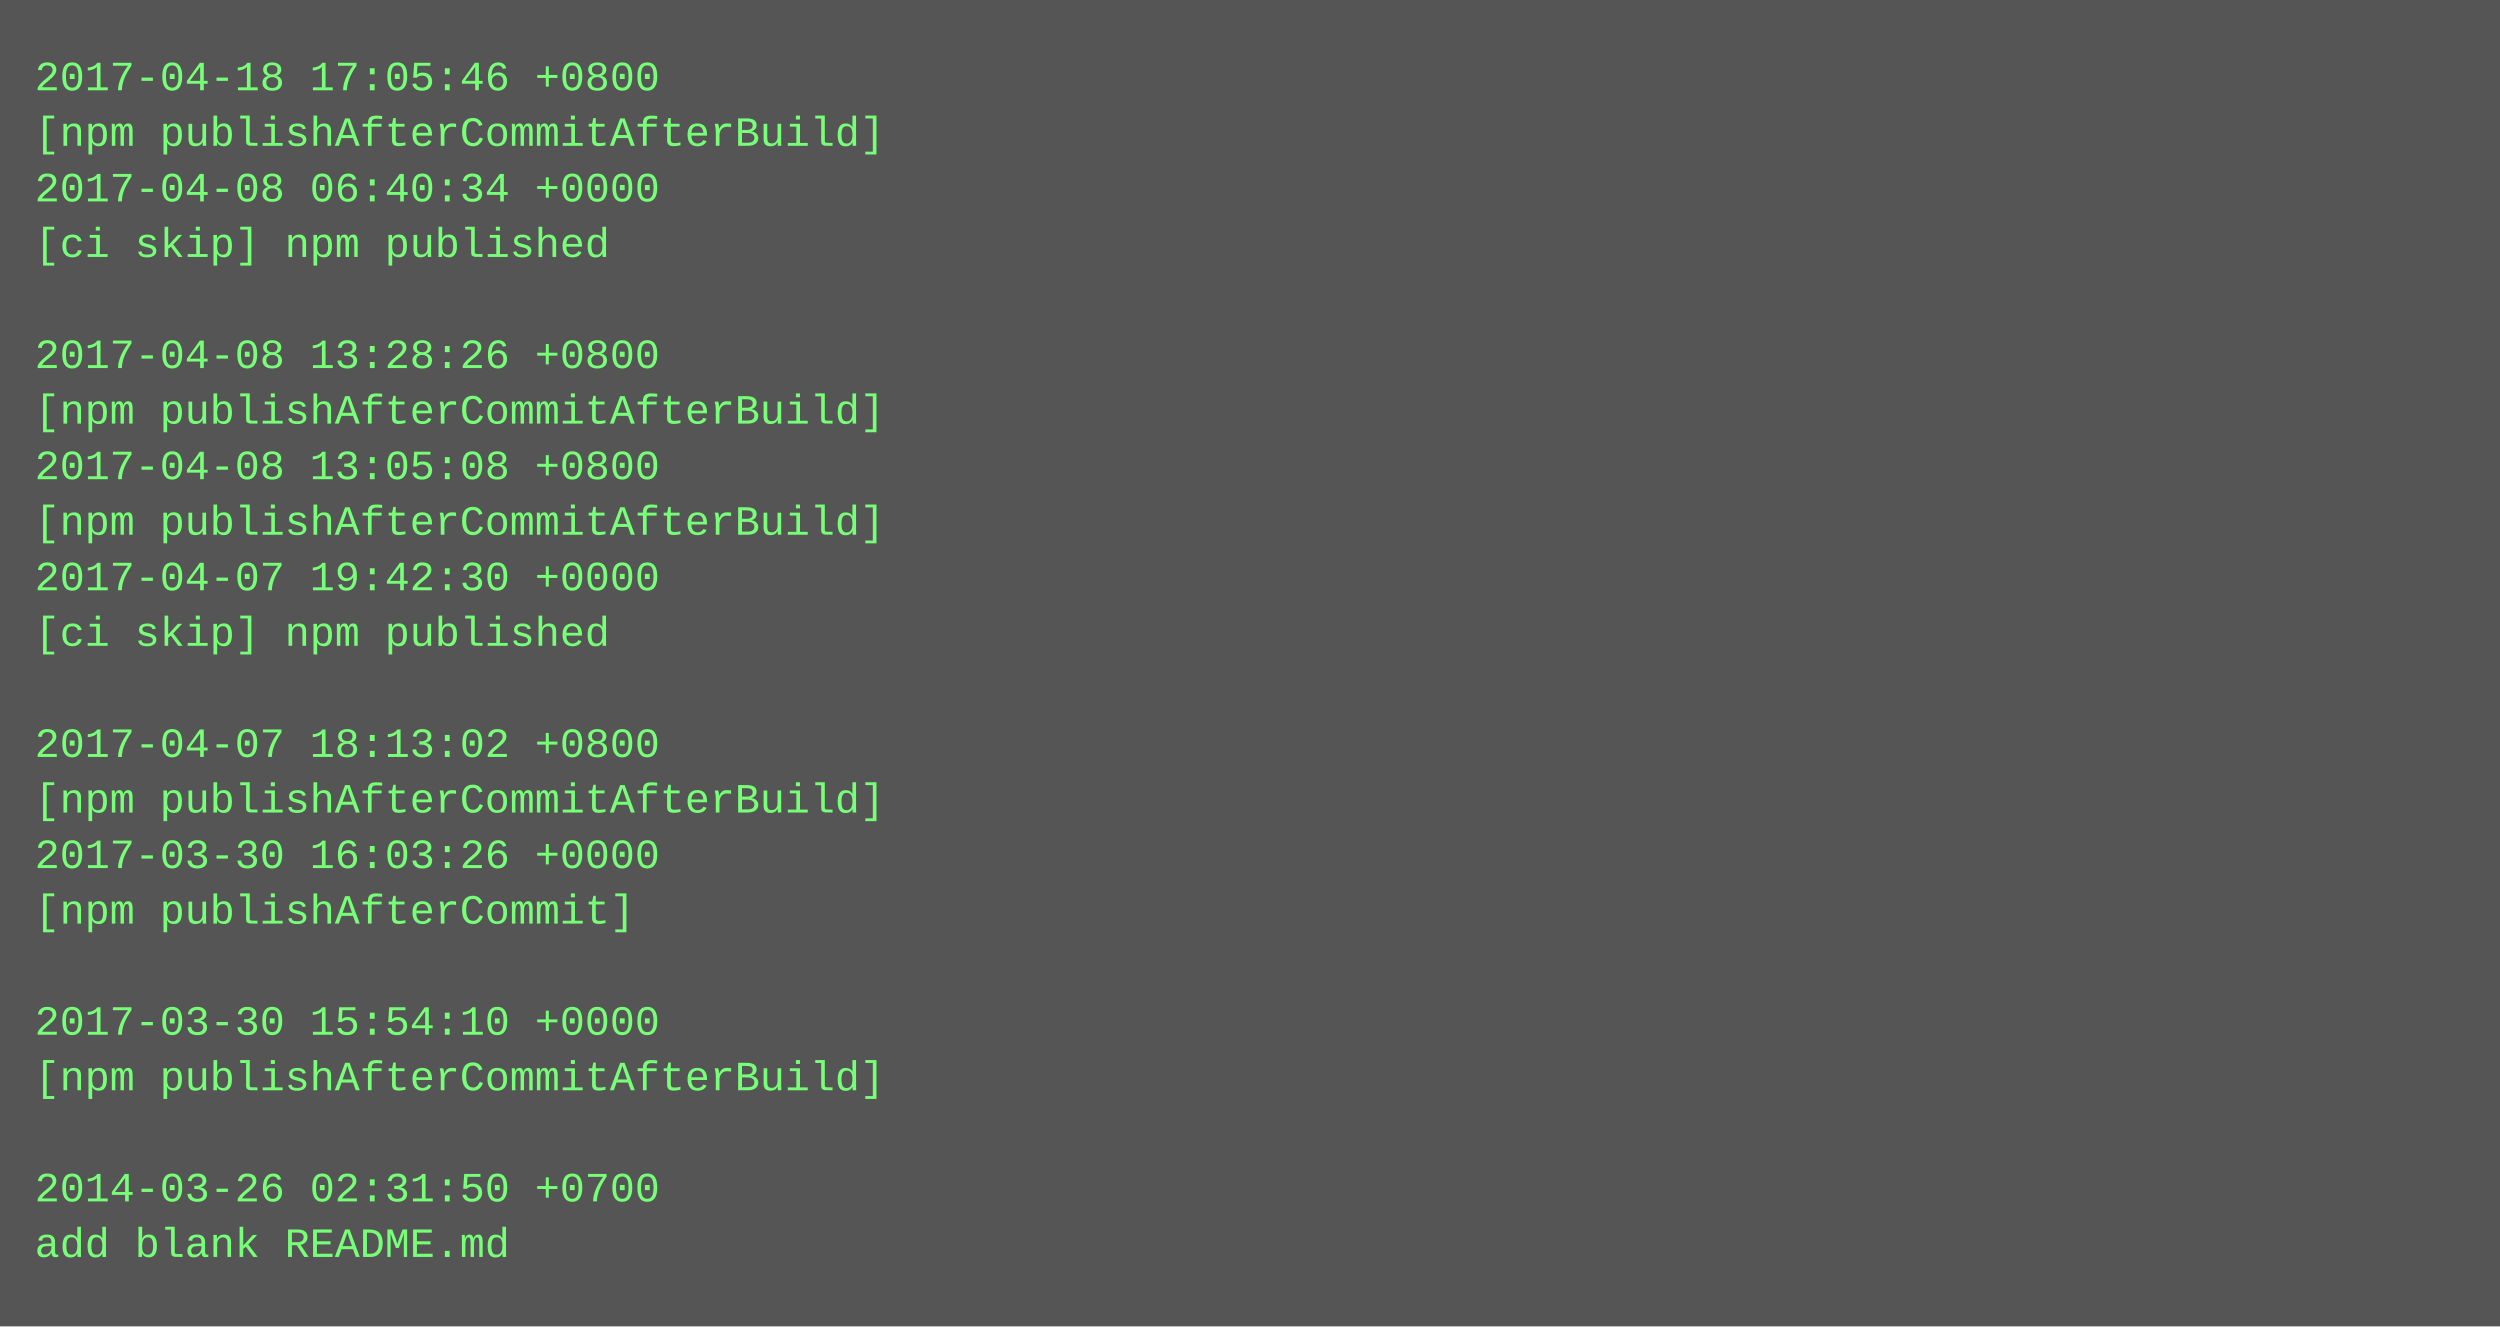
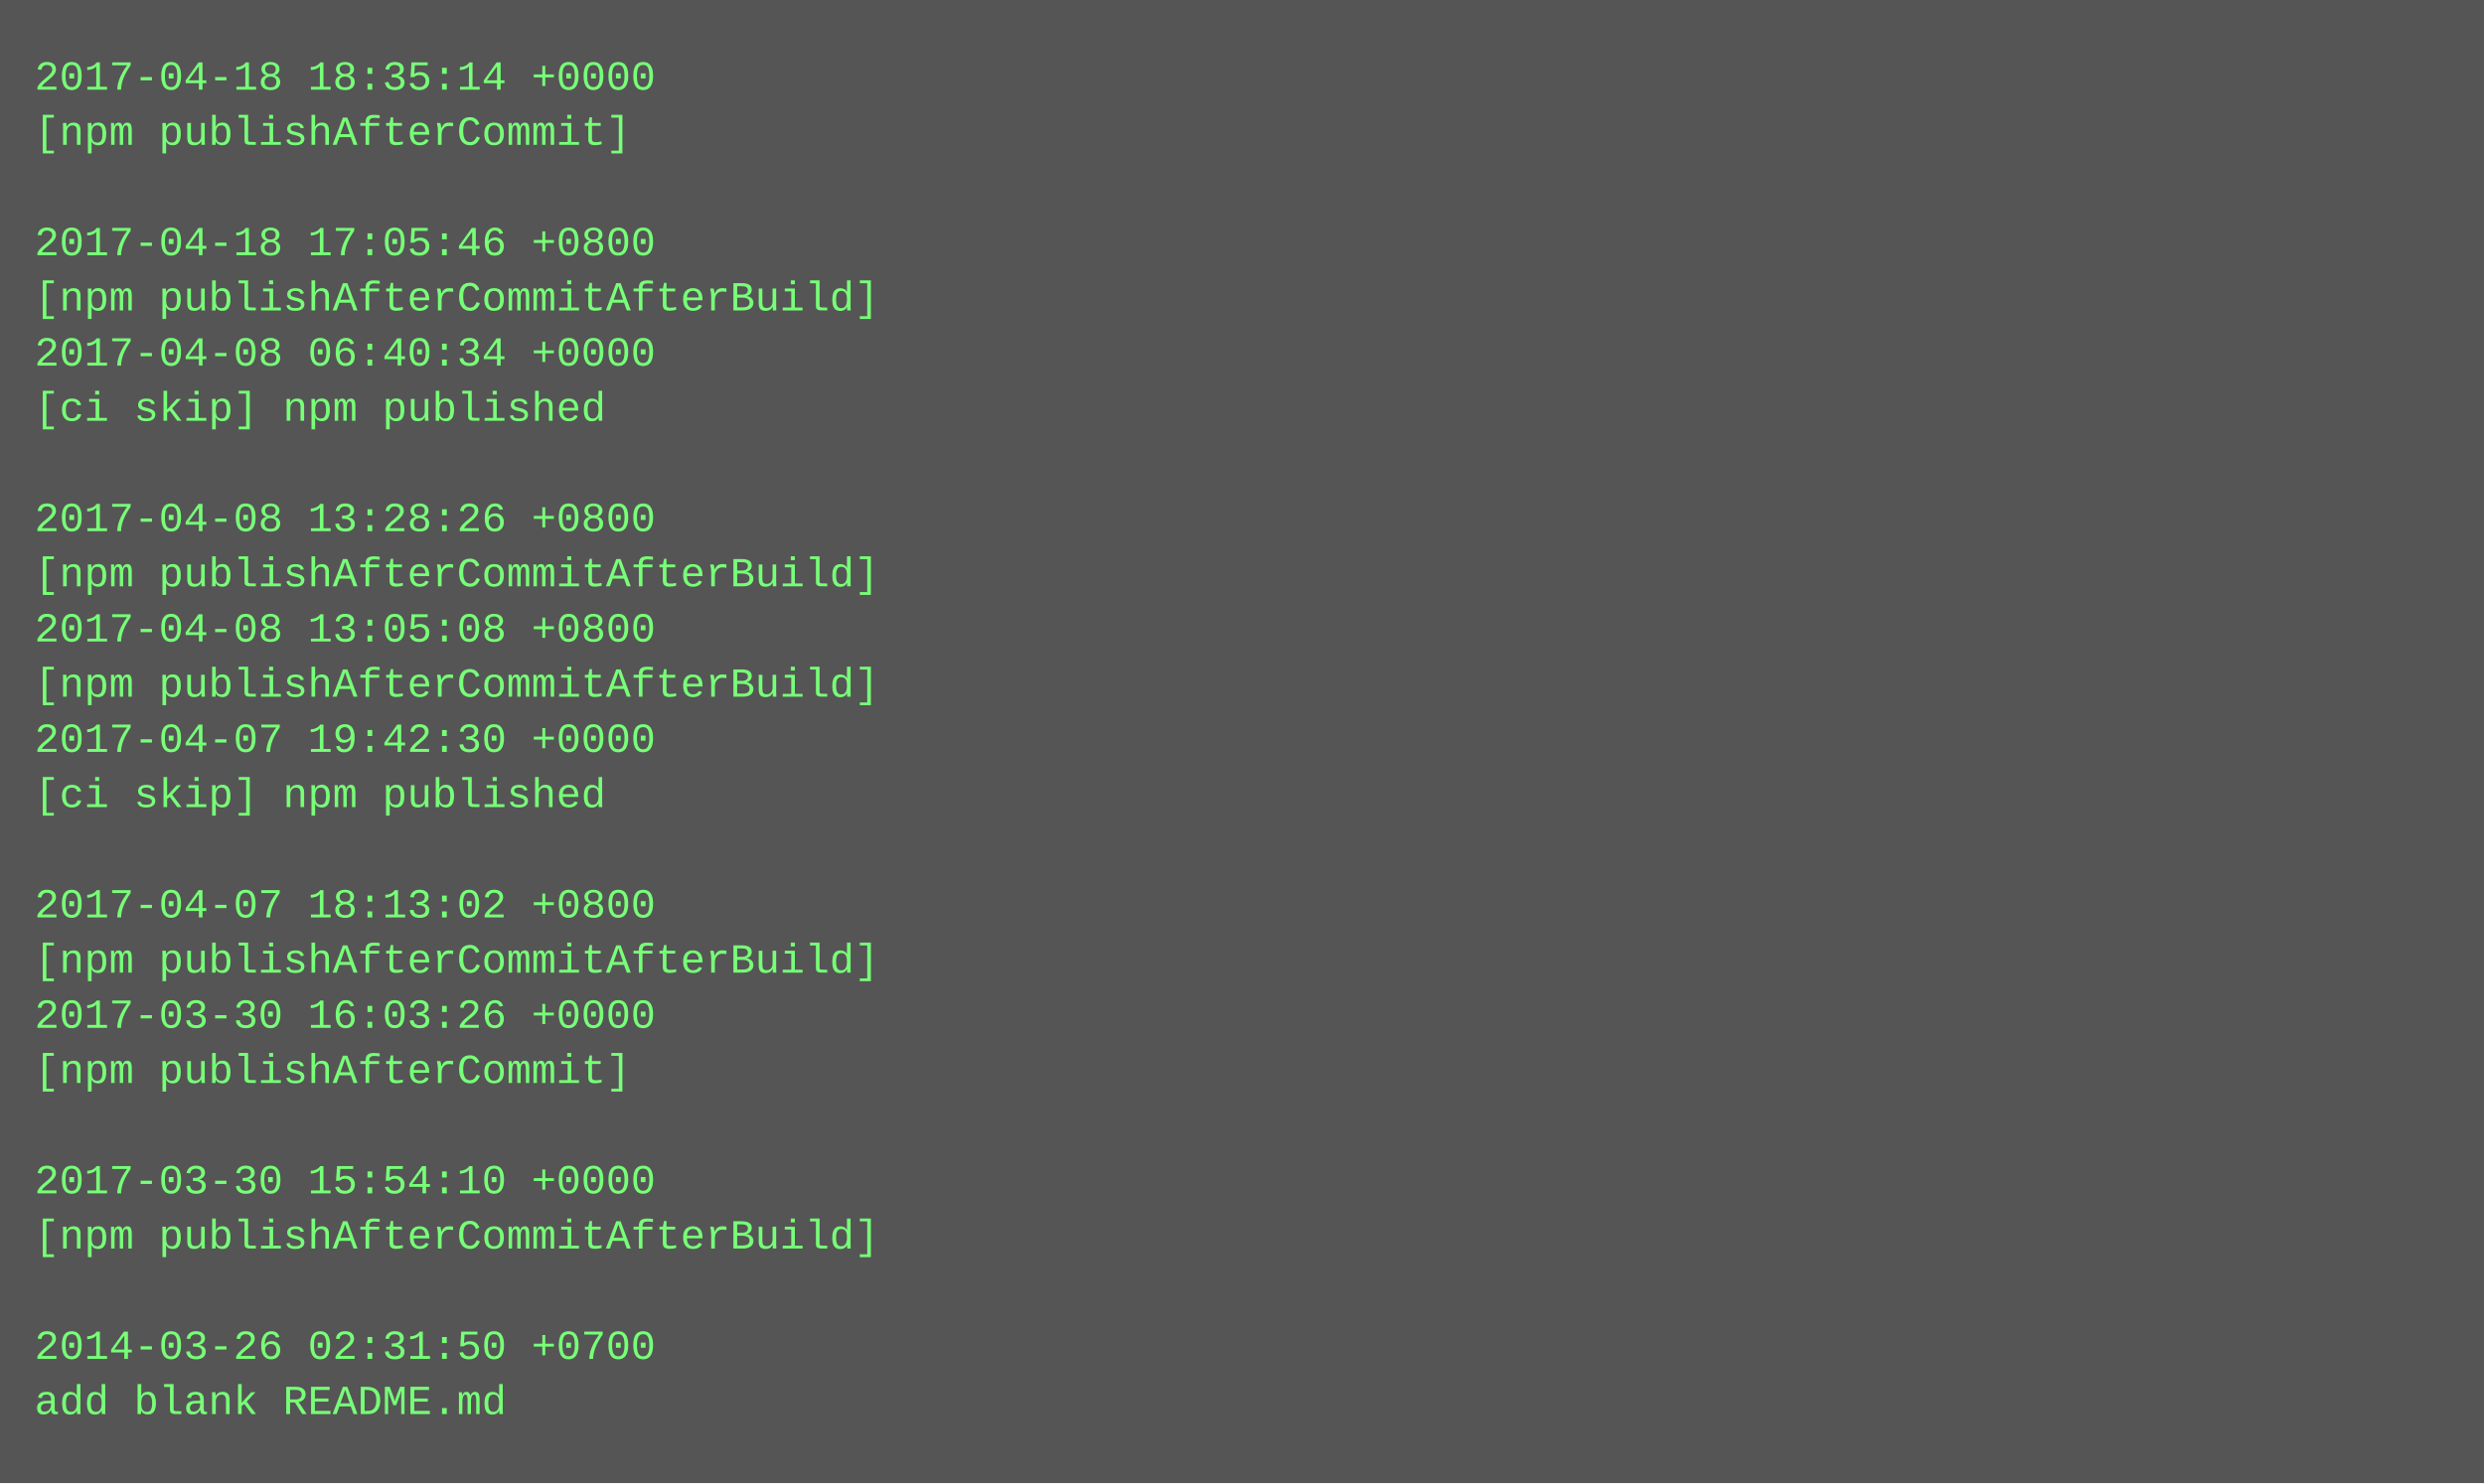
- <svg xmlns="http://www.w3.org/2000/svg" height="382" width="720">
-   <rect height="382" fill="#555" width="720" />
+ <svg xmlns="http://www.w3.org/2000/svg" height="430" width="720">
+   <rect height="430" fill="#555" width="720" />
  <text fill="#7f7" font-family="Courier New" font-size="12" xml:space="preserve">
-     <tspan x="10" y="26">2017-04-18 17:05:46 +0800</tspan>
-     <tspan x="10" y="42">[npm publishAfterCommitAfterBuild]</tspan>
-     <tspan x="10" y="58">2017-04-08 06:40:34 +0000</tspan>
-     <tspan x="10" y="74">[ci skip] npm published</tspan>
-     <tspan x="10" y="90" />
-     <tspan x="10" y="106">2017-04-08 13:28:26 +0800</tspan>
-     <tspan x="10" y="122">[npm publishAfterCommitAfterBuild]</tspan>
-     <tspan x="10" y="138">2017-04-08 13:05:08 +0800</tspan>
-     <tspan x="10" y="154">[npm publishAfterCommitAfterBuild]</tspan>
-     <tspan x="10" y="170">2017-04-07 19:42:30 +0000</tspan>
-     <tspan x="10" y="186">[ci skip] npm published</tspan>
-     <tspan x="10" y="202" />
-     <tspan x="10" y="218">2017-04-07 18:13:02 +0800</tspan>
-     <tspan x="10" y="234">[npm publishAfterCommitAfterBuild]</tspan>
-     <tspan x="10" y="250">2017-03-30 16:03:26 +0000</tspan>
-     <tspan x="10" y="266">[npm publishAfterCommit]</tspan>
-     <tspan x="10" y="282" />
-     <tspan x="10" y="298">2017-03-30 15:54:10 +0000</tspan>
-     <tspan x="10" y="314">[npm publishAfterCommitAfterBuild]</tspan>
+     <tspan x="10" y="26">2017-04-18 18:35:14 +0000</tspan>
+     <tspan x="10" y="42">[npm publishAfterCommit]</tspan>
+     <tspan x="10" y="58" />
+     <tspan x="10" y="74">2017-04-18 17:05:46 +0800</tspan>
+     <tspan x="10" y="90">[npm publishAfterCommitAfterBuild]</tspan>
+     <tspan x="10" y="106">2017-04-08 06:40:34 +0000</tspan>
+     <tspan x="10" y="122">[ci skip] npm published</tspan>
+     <tspan x="10" y="138" />
+     <tspan x="10" y="154">2017-04-08 13:28:26 +0800</tspan>
+     <tspan x="10" y="170">[npm publishAfterCommitAfterBuild]</tspan>
+     <tspan x="10" y="186">2017-04-08 13:05:08 +0800</tspan>
+     <tspan x="10" y="202">[npm publishAfterCommitAfterBuild]</tspan>
+     <tspan x="10" y="218">2017-04-07 19:42:30 +0000</tspan>
+     <tspan x="10" y="234">[ci skip] npm published</tspan>
+     <tspan x="10" y="250" />
+     <tspan x="10" y="266">2017-04-07 18:13:02 +0800</tspan>
+     <tspan x="10" y="282">[npm publishAfterCommitAfterBuild]</tspan>
+     <tspan x="10" y="298">2017-03-30 16:03:26 +0000</tspan>
+     <tspan x="10" y="314">[npm publishAfterCommit]</tspan>
    <tspan x="10" y="330" />
-     <tspan x="10" y="346">2014-03-26 02:31:50 +0700</tspan>
-     <tspan x="10" y="362">add blank README.md</tspan>
+     <tspan x="10" y="346">2017-03-30 15:54:10 +0000</tspan>
+     <tspan x="10" y="362">[npm publishAfterCommitAfterBuild]</tspan>
+     <tspan x="10" y="378" />
+     <tspan x="10" y="394">2014-03-26 02:31:50 +0700</tspan>
+     <tspan x="10" y="410">add blank README.md</tspan>
  </text>
</svg>
